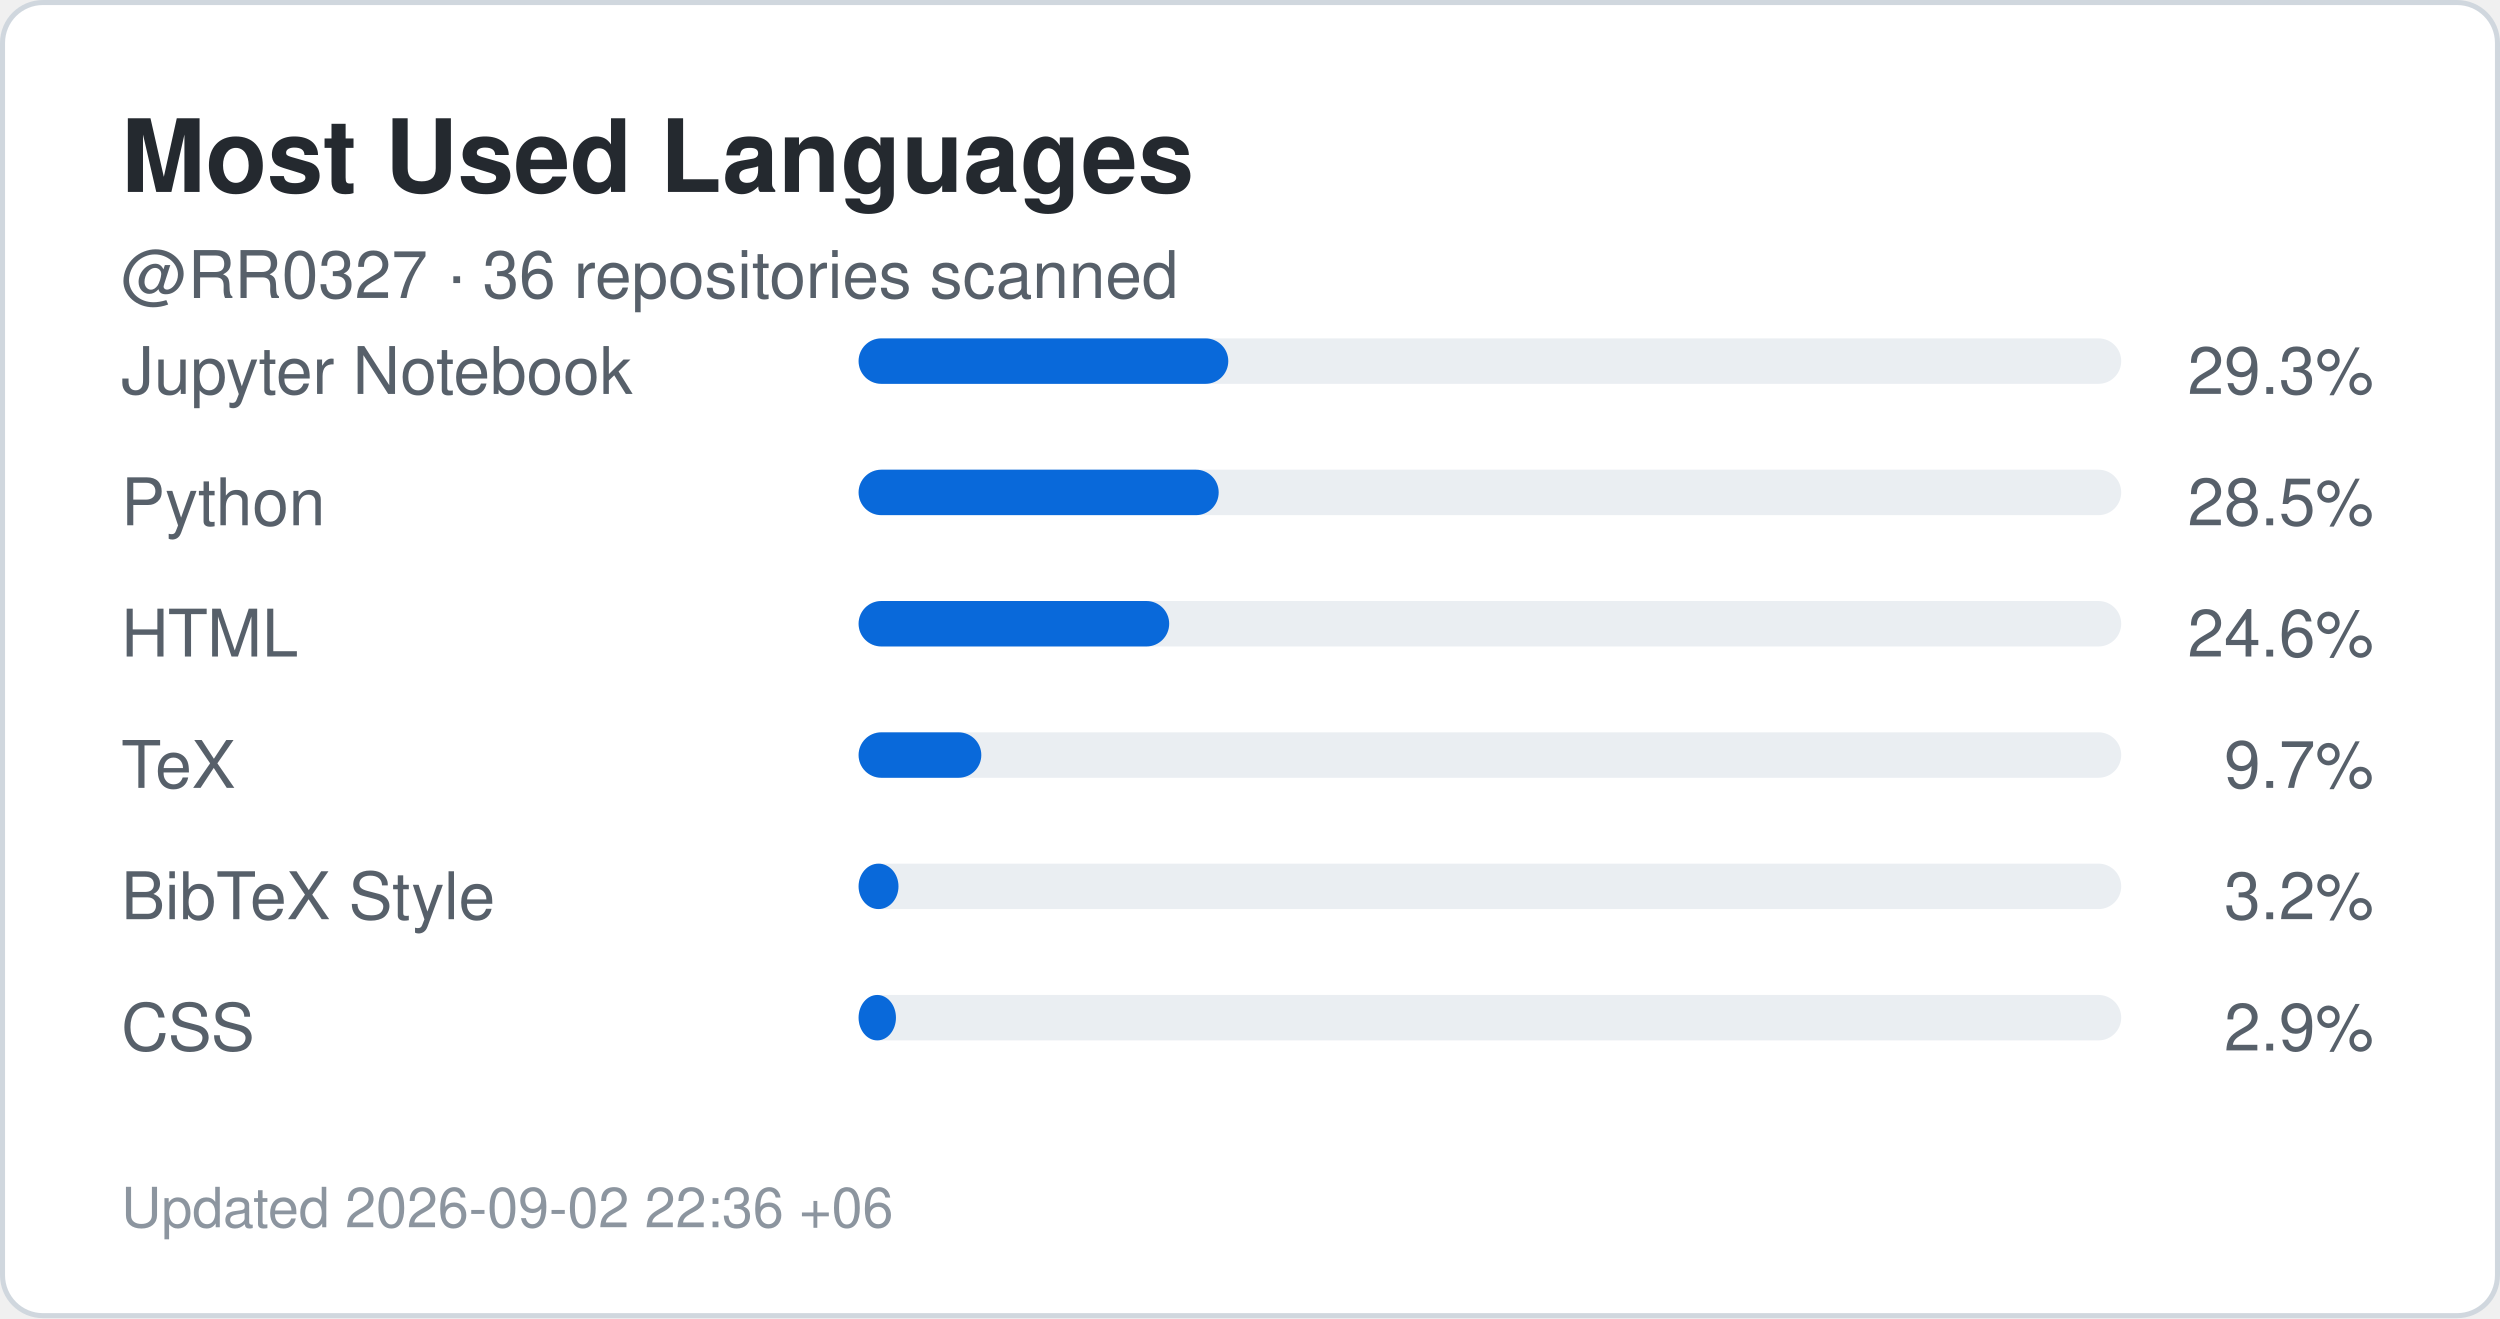
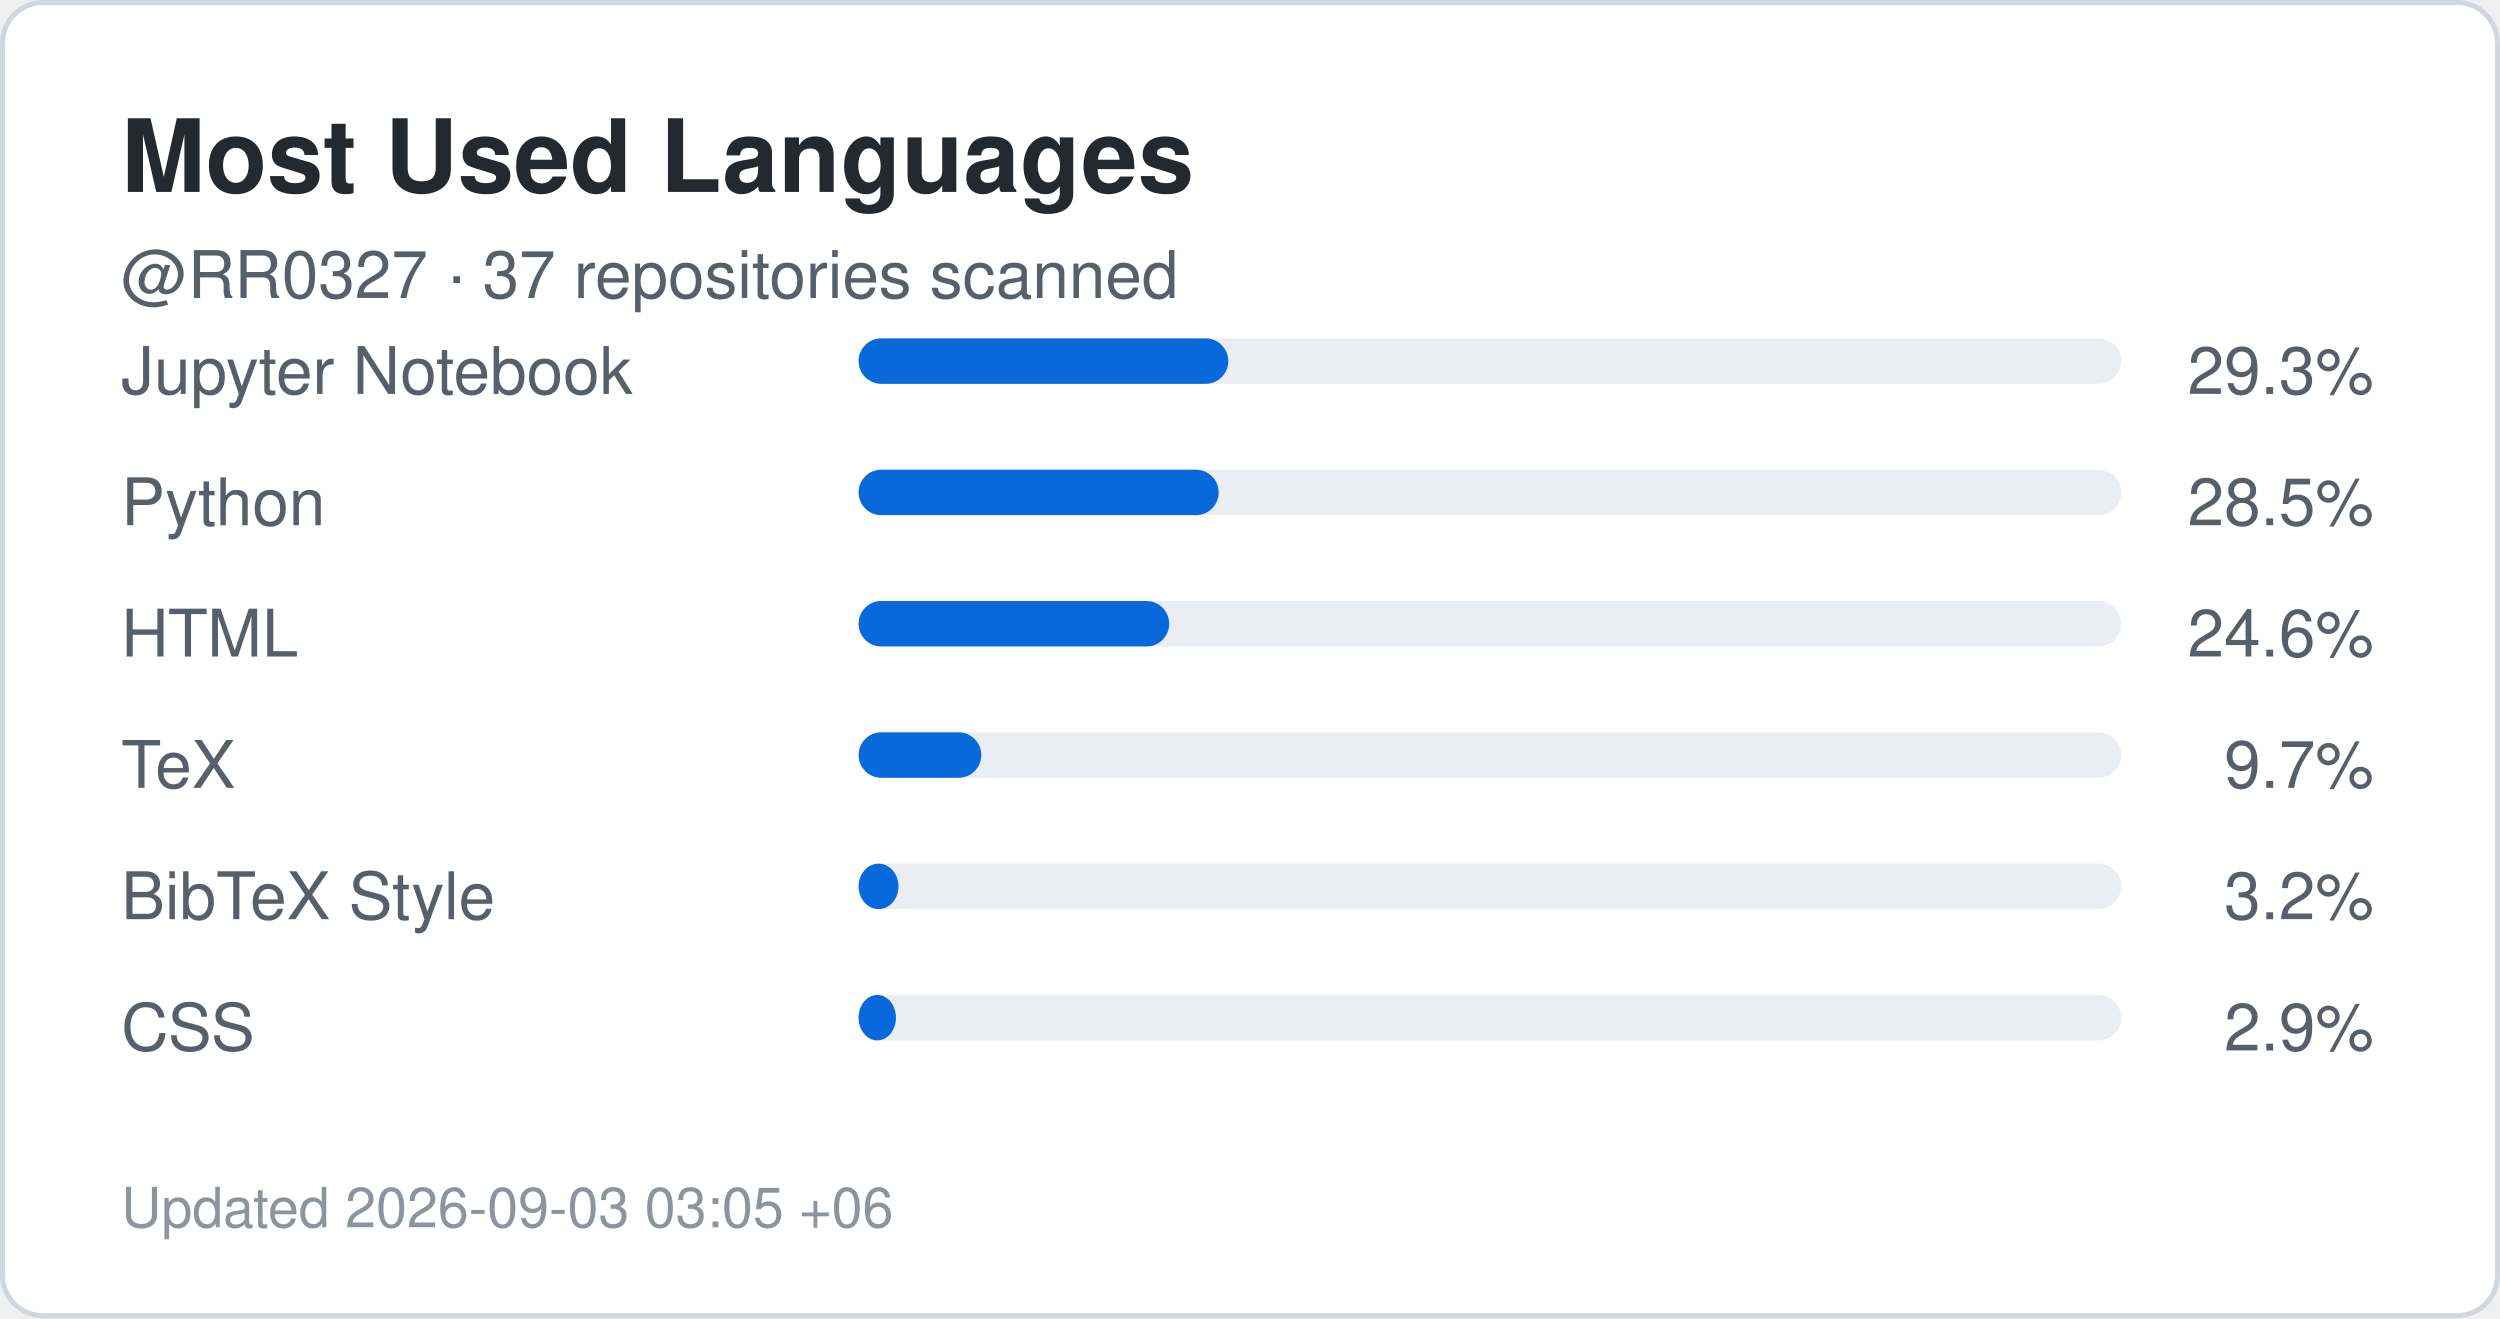
<svg xmlns="http://www.w3.org/2000/svg" width="495" height="261" viewBox="0 0 495 261" role="img" aria-label="Top languages for RR0327">
  <rect x="0.5" y="0.5" width="494" height="260" rx="8" fill="#ffffff" stroke="#d0d7de" />
  <style>
    .title {
      font: 700 20px -apple-system,BlinkMacSystemFont,"Segoe UI",Helvetica,Arial,sans-serif;
      fill: #24292f;
    }
    .label {
      font: 500 13px -apple-system,BlinkMacSystemFont,"Segoe UI",Helvetica,Arial,sans-serif;
      fill: #57606a;
    }
    .value {
      font: 700 22px -apple-system,BlinkMacSystemFont,"Segoe UI",Helvetica,Arial,sans-serif;
      fill: #0969da;
    }
    .small {
      font: 400 11px -apple-system,BlinkMacSystemFont,"Segoe UI",Helvetica,Arial,sans-serif;
      fill: #8c959f;
    }
  </style>
  <text x="24" y="38" class="title">Most Used Languages</text>
  <text x="24" y="59" class="label">
-     @RR0327 · 36 repositories scanned
+     @RR0327 · 37 repositories scanned
  </text>
  <text x="24" y="78" class="label">Jupyter Notebook</text>
  <rect x="170" y="67" width="250" height="9" rx="4.5" fill="#eaeef2" />
  <rect x="170" y="67" width="73.2" height="9" rx="4.5" fill="#0969da" />
  <text x="470" y="78" text-anchor="end" class="label">
    29.3%
  </text>
  <text x="24" y="104" class="label">Python</text>
  <rect x="170" y="93" width="250" height="9" rx="4.5" fill="#eaeef2" />
  <rect x="170" y="93" width="71.3" height="9" rx="4.5" fill="#0969da" />
  <text x="470" y="104" text-anchor="end" class="label">
    28.5%
  </text>
  <text x="24" y="130" class="label">HTML</text>
  <rect x="170" y="119" width="250" height="9" rx="4.5" fill="#eaeef2" />
  <rect x="170" y="119" width="61.5" height="9" rx="4.5" fill="#0969da" />
  <text x="470" y="130" text-anchor="end" class="label">
    24.6%
  </text>
  <text x="24" y="156" class="label">TeX</text>
  <rect x="170" y="145" width="250" height="9" rx="4.5" fill="#eaeef2" />
  <rect x="170" y="145" width="24.3" height="9" rx="4.5" fill="#0969da" />
  <text x="470" y="156" text-anchor="end" class="label">
    9.7%
  </text>
  <text x="24" y="182" class="label">BibTeX Style</text>
  <rect x="170" y="171" width="250" height="9" rx="4.5" fill="#eaeef2" />
  <rect x="170" y="171" width="7.9" height="9" rx="4.5" fill="#0969da" />
  <text x="470" y="182" text-anchor="end" class="label">
    3.2%
  </text>
  <text x="24" y="208" class="label">CSS</text>
  <rect x="170" y="197" width="250" height="9" rx="4.5" fill="#eaeef2" />
  <rect x="170" y="197" width="7.4" height="9" rx="4.5" fill="#0969da" />
  <text x="470" y="208" text-anchor="end" class="label">
    2.9%
  </text>
  <text x="24" y="243" class="small">
-     Updated 2026-09-02 22:36 +06
+     Updated 2026-09-03 03:05 +06
  </text>
</svg>
